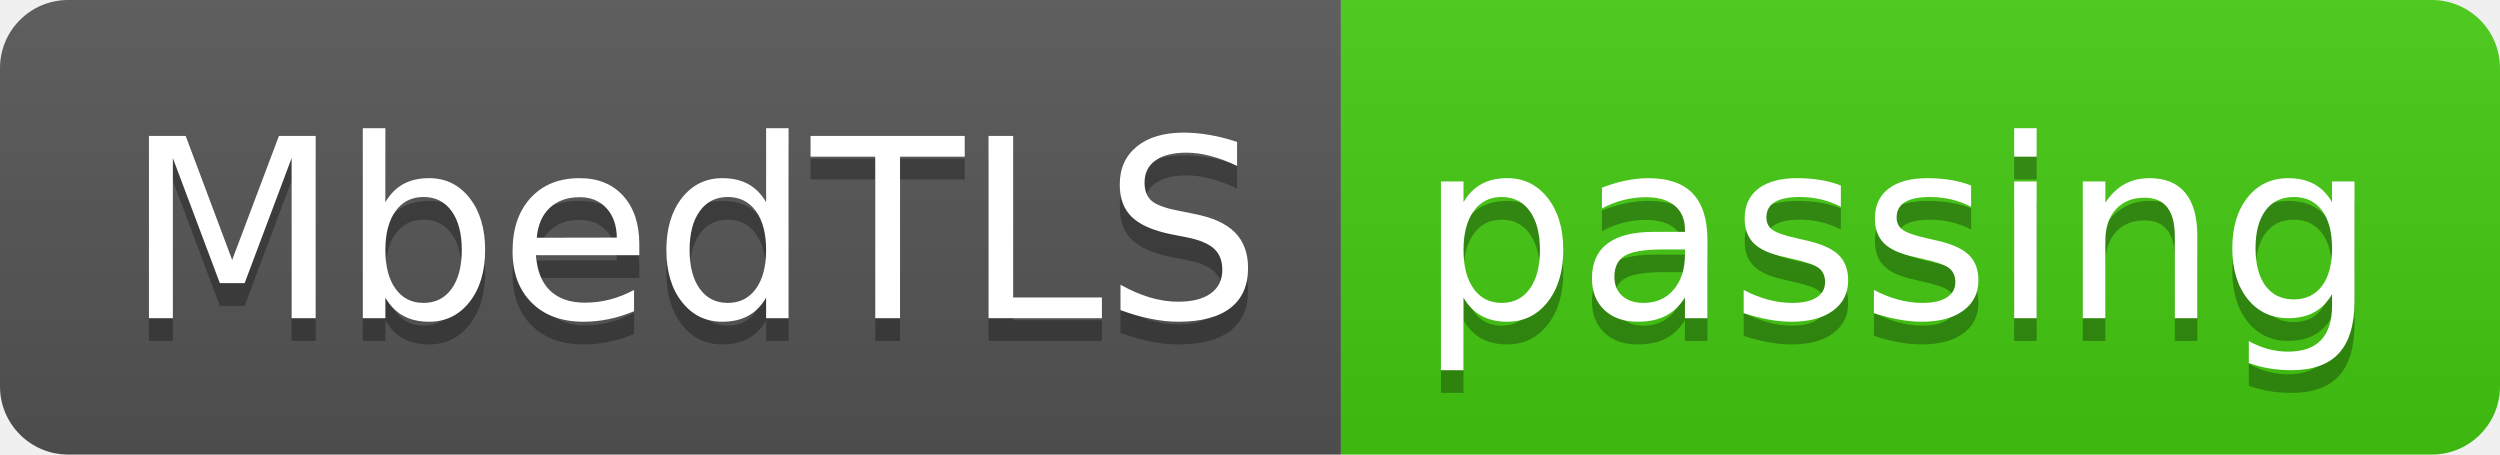
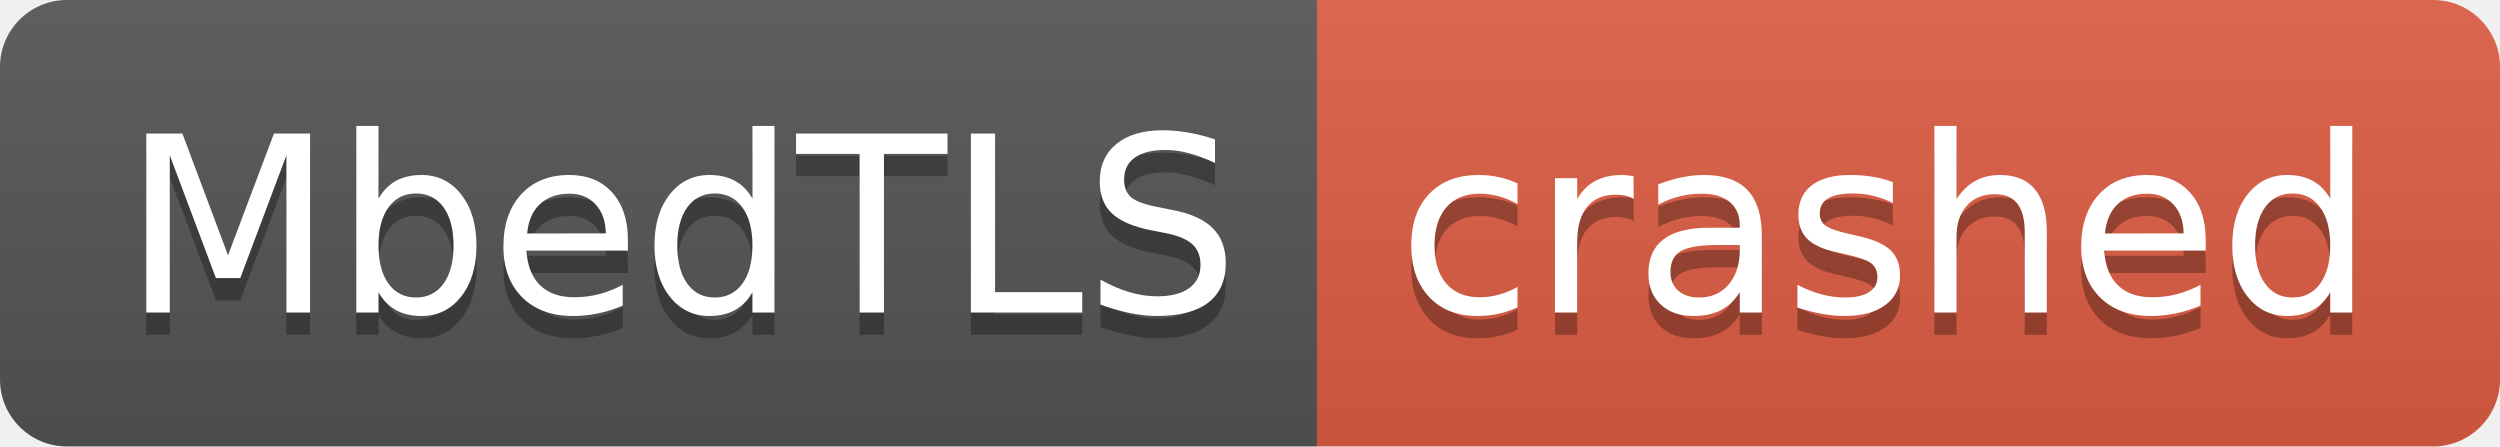
- <svg xmlns="http://www.w3.org/2000/svg" width="110" height="20" role="img" aria-label="MbedTLS: passing">
+ <svg xmlns="http://www.w3.org/2000/svg" width="112" height="20" role="img" aria-label="MbedTLS: crashed">
  <linearGradient id="s" x2="0" y2="100%">
    <stop offset="0" stop-color="#bbb" stop-opacity=".1" />
    <stop offset="1" stop-opacity=".1" />
  </linearGradient>
  <clipPath id="r">
-     <rect width="110" height="20" rx="3" fill="#fff" />
+     <rect width="112" height="20" rx="3" fill="#fff" />
  </clipPath>
  <g clip-path="url(#r)">
    <rect width="59" height="20" fill="#555" />
-     <rect x="59" width="51" height="20" fill="#4c1" />
-     <rect width="110" height="20" fill="url(#s)" />
+     <rect x="59" width="53" height="20" fill="#e05d44" />
+     <rect width="112" height="20" fill="url(#s)" />
  </g>
  <g fill="#fff" text-anchor="middle" font-family="Verdana,Geneva,DejaVu Sans,sans-serif" text-rendering="geometricPrecision" font-size="110">
    <text aria-hidden="true" x="305" y="150" fill="#010101" fill-opacity=".3" transform="scale(.1)" textLength="490">MbedTLS</text>
    <text x="305" y="140" transform="scale(.1)" fill="#fff" textLength="490">MbedTLS</text>
-     <text aria-hidden="true" x="835" y="150" fill="#010101" fill-opacity=".3" transform="scale(.1)" textLength="410">passing</text>
-     <text x="835" y="140" transform="scale(.1)" fill="#fff" textLength="410">passing</text>
+     <text aria-hidden="true" x="845" y="150" fill="#010101" fill-opacity=".3" transform="scale(.1)" textLength="430">crashed</text>
+     <text x="845" y="140" transform="scale(.1)" fill="#fff" textLength="430">crashed</text>
  </g>
</svg>
